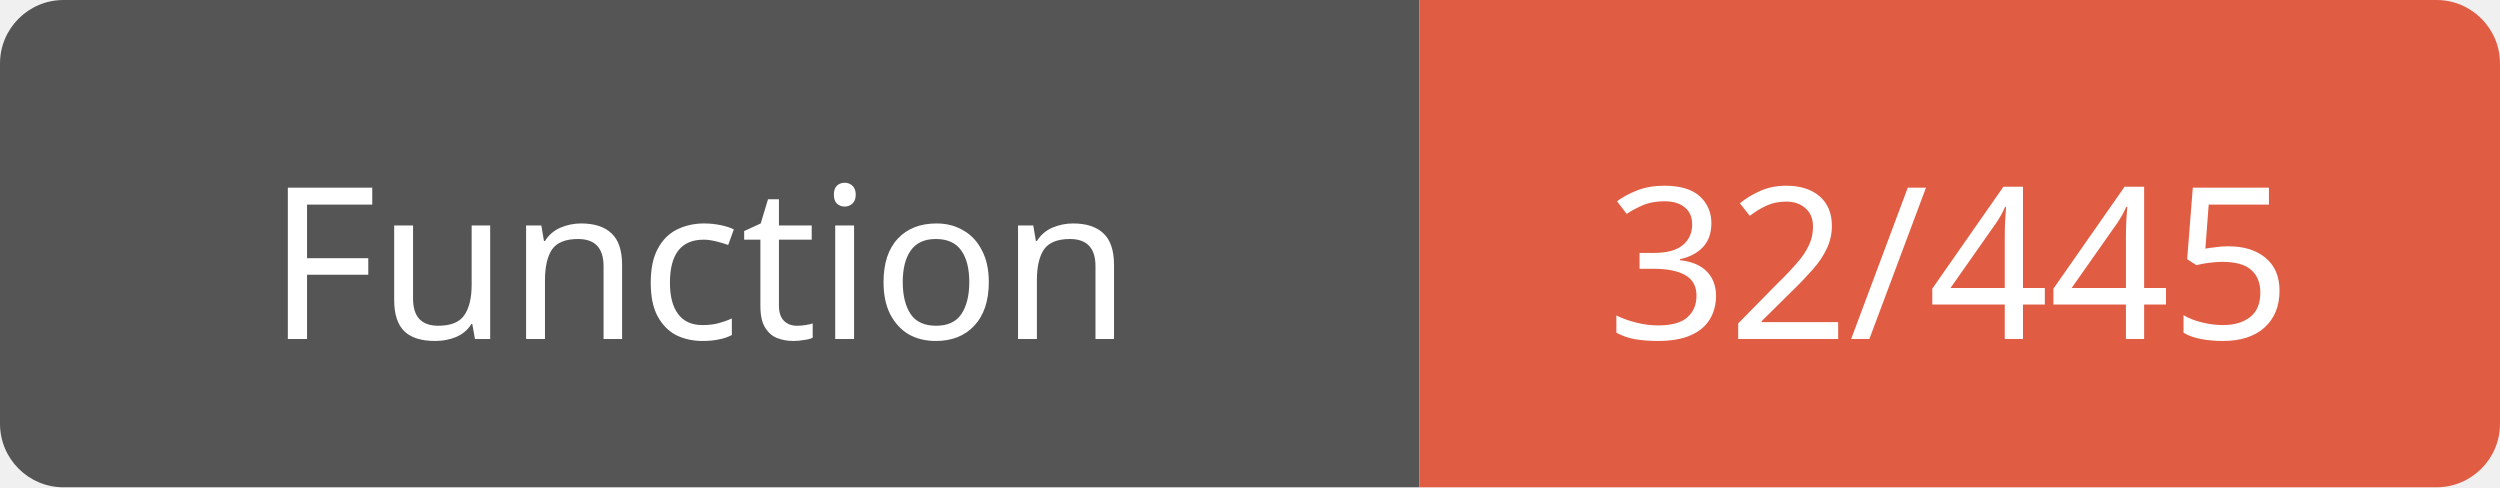
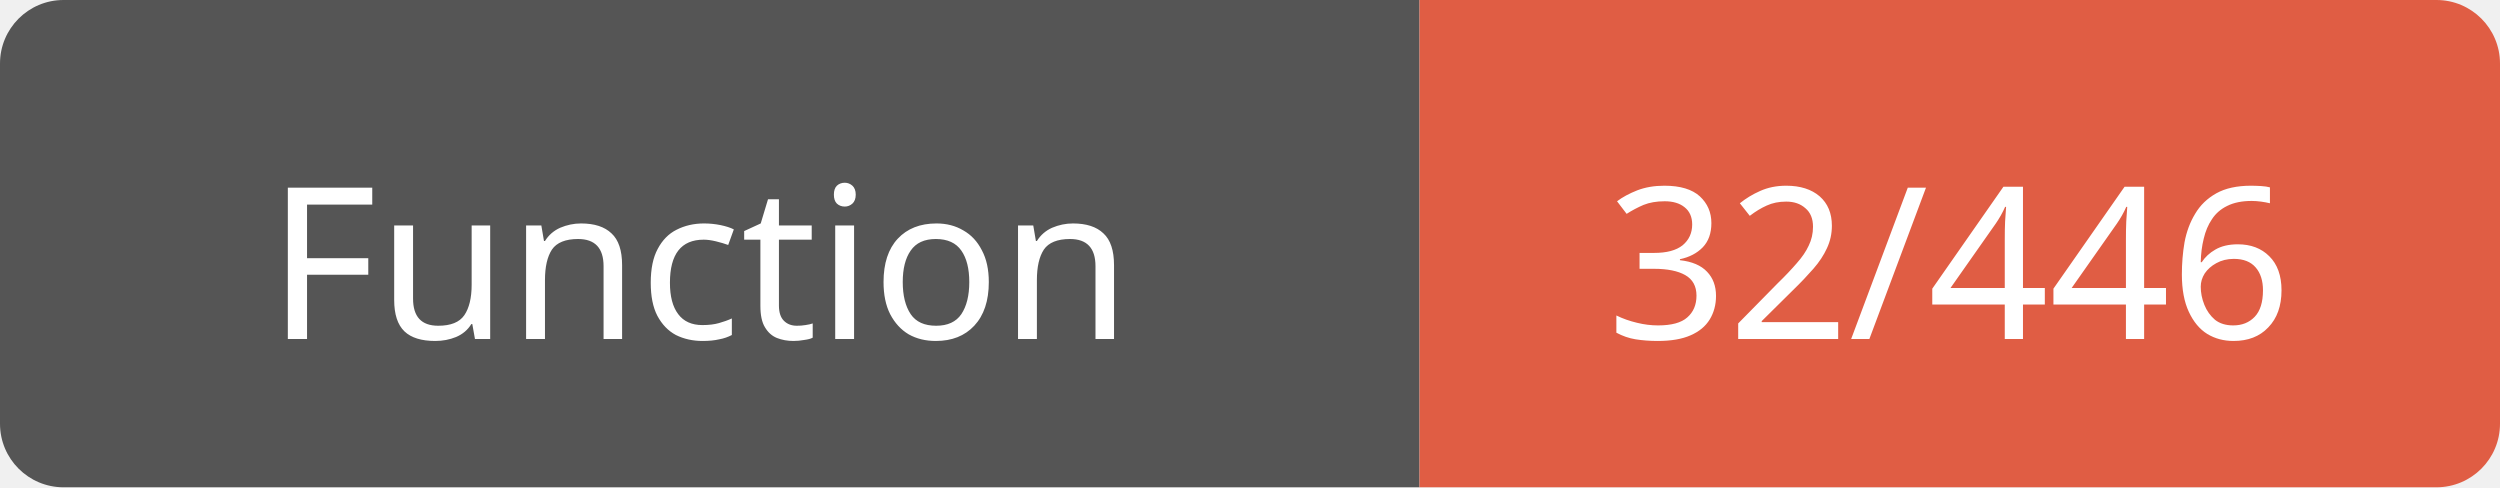
<svg xmlns="http://www.w3.org/2000/svg" width="118" height="23">
  <path d="M3,0 h61 h3 v23 h-3 h-61 a3,3 0 0 1 -3,-3 v-17 a3,3 0 0 1 3,-3 z" fill="#555" />
  <path d="M70,0 h45 a3,3 0 0 1 3,3 v17 a3,3 0 0 1 -3,3 h-45 h-3 v-23 h3 z" fill="#e05d44" />
  <text x="33" y="16" fill="#fff" font-family="Verdana" font-size="10" text-anchor="middle">Function</text>
-   <text x="92" y="16" fill="#fff" font-family="Verdana" font-size="10" text-anchor="middle">32/445</text>
+   <text x="92" y="16" fill="#fff" font-family="Verdana" font-size="10" text-anchor="middle">32/446</text>
</svg>
